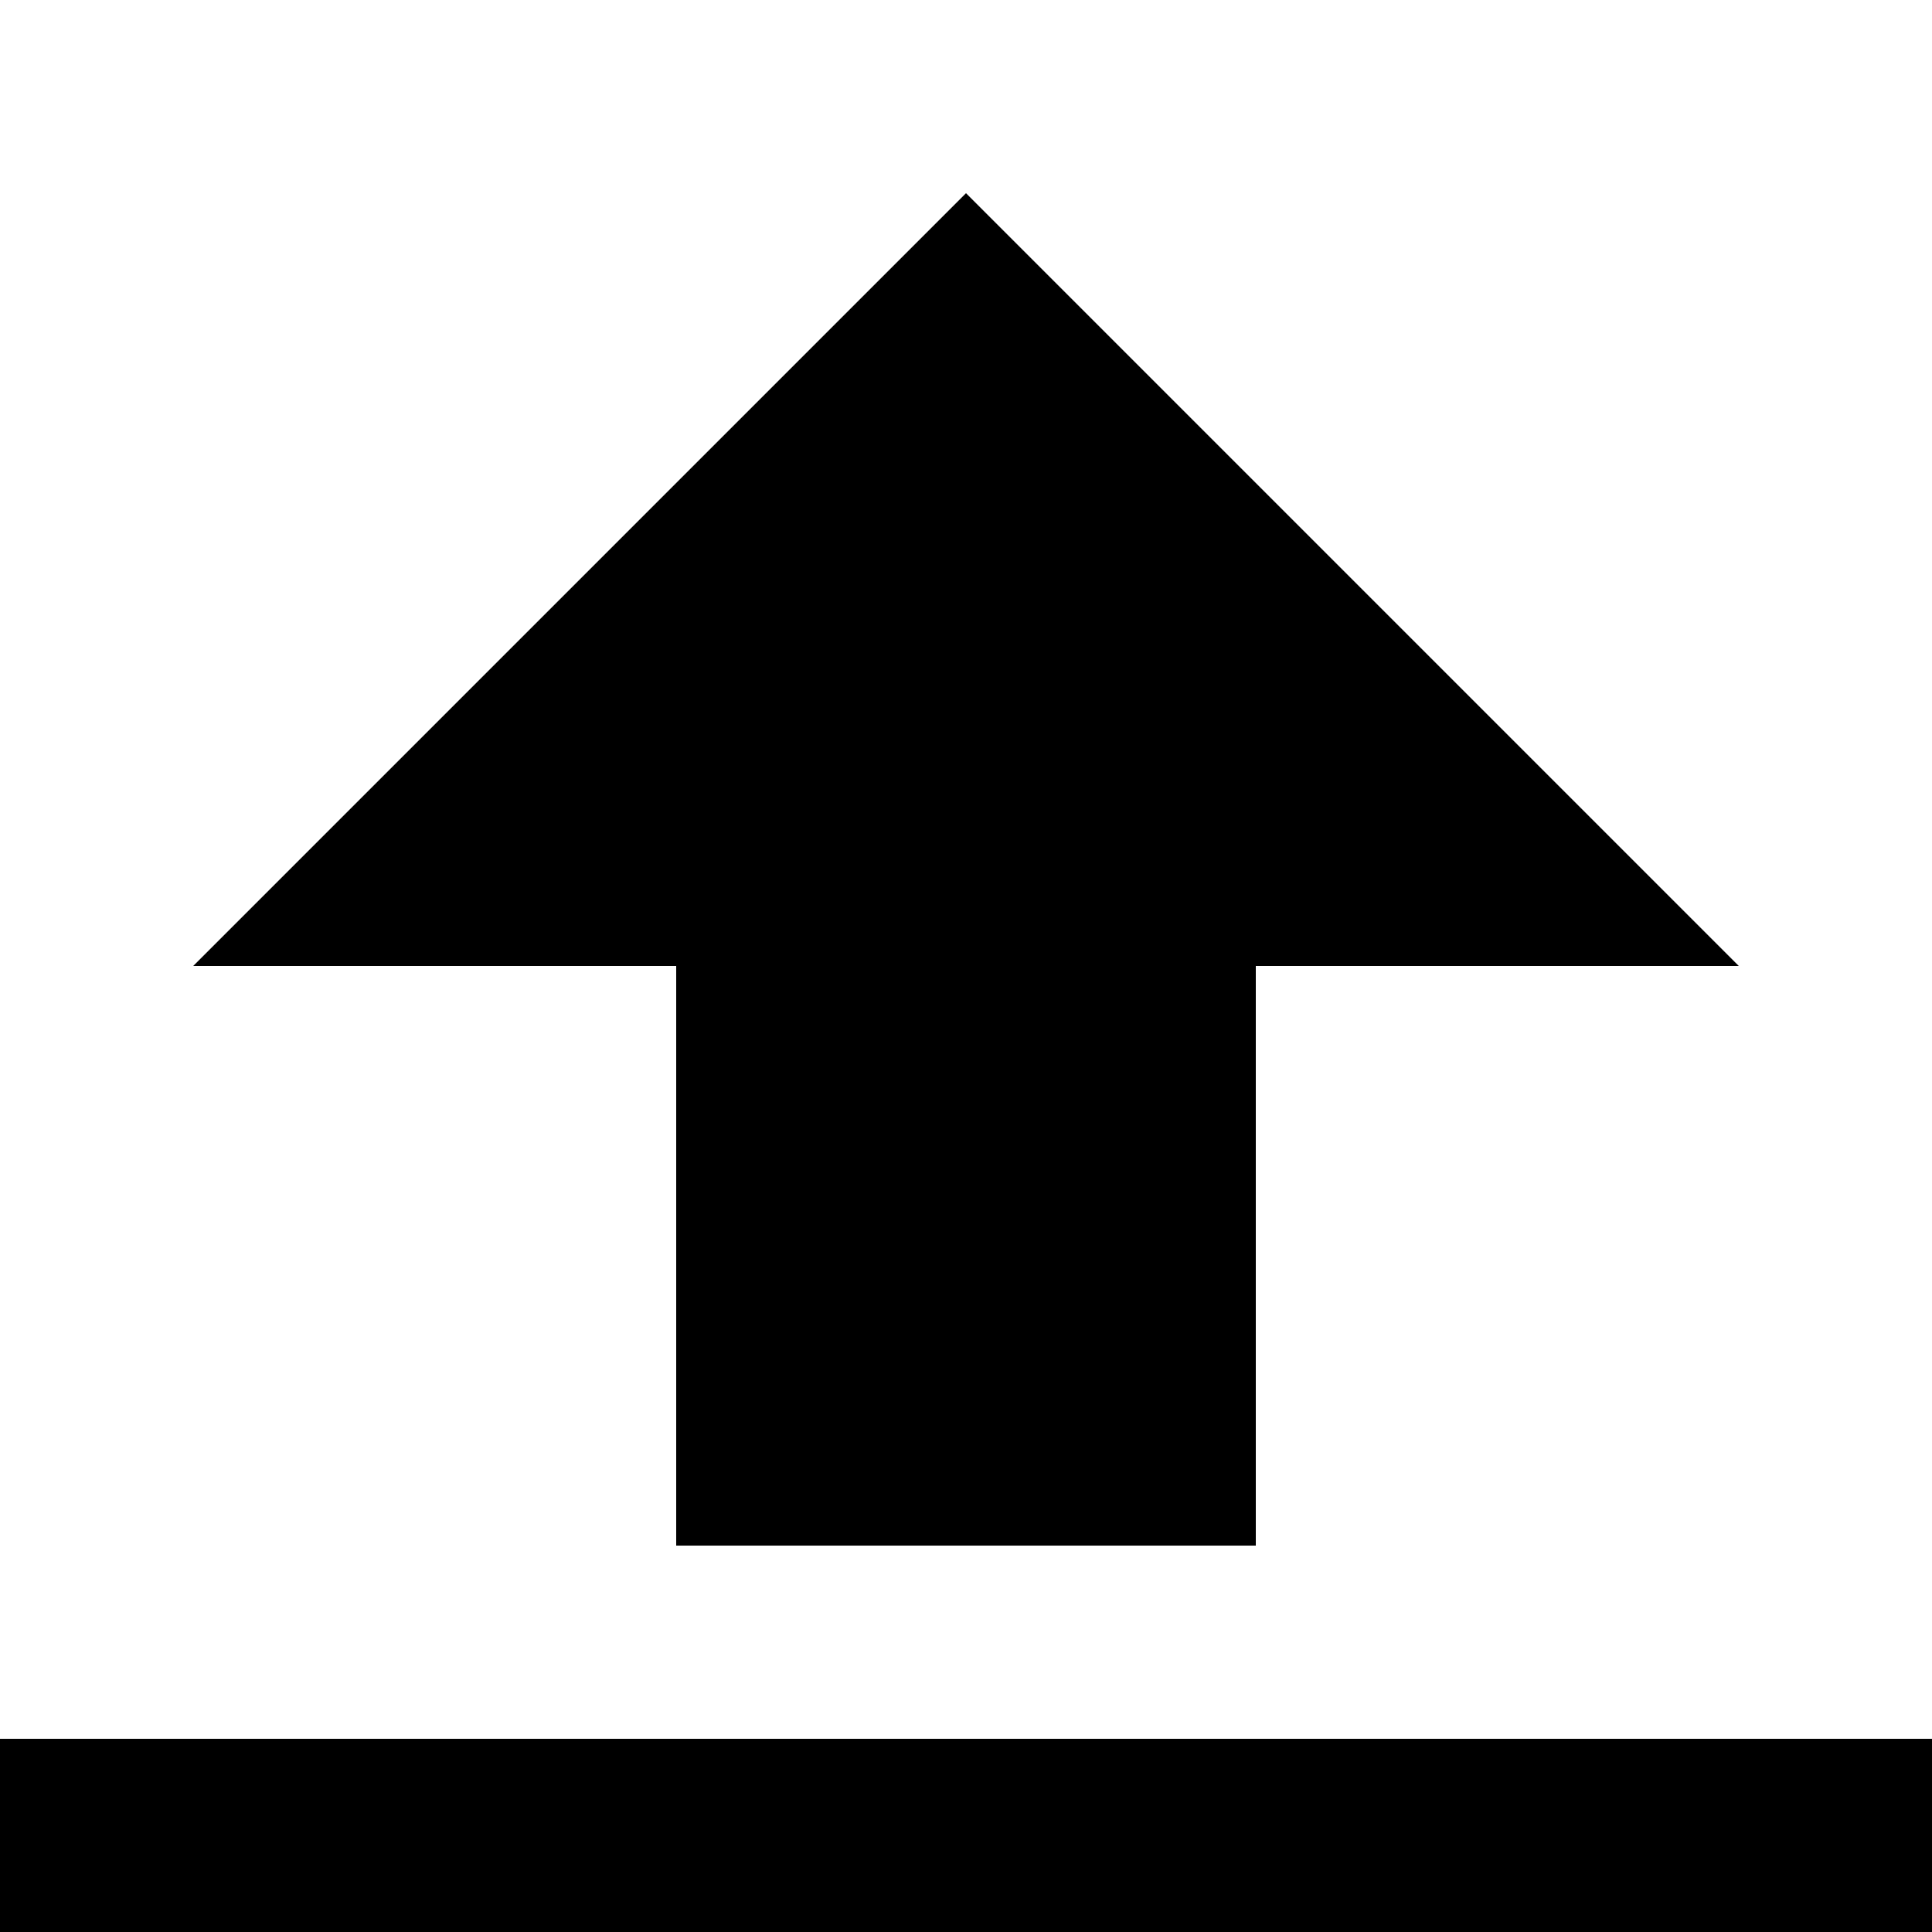
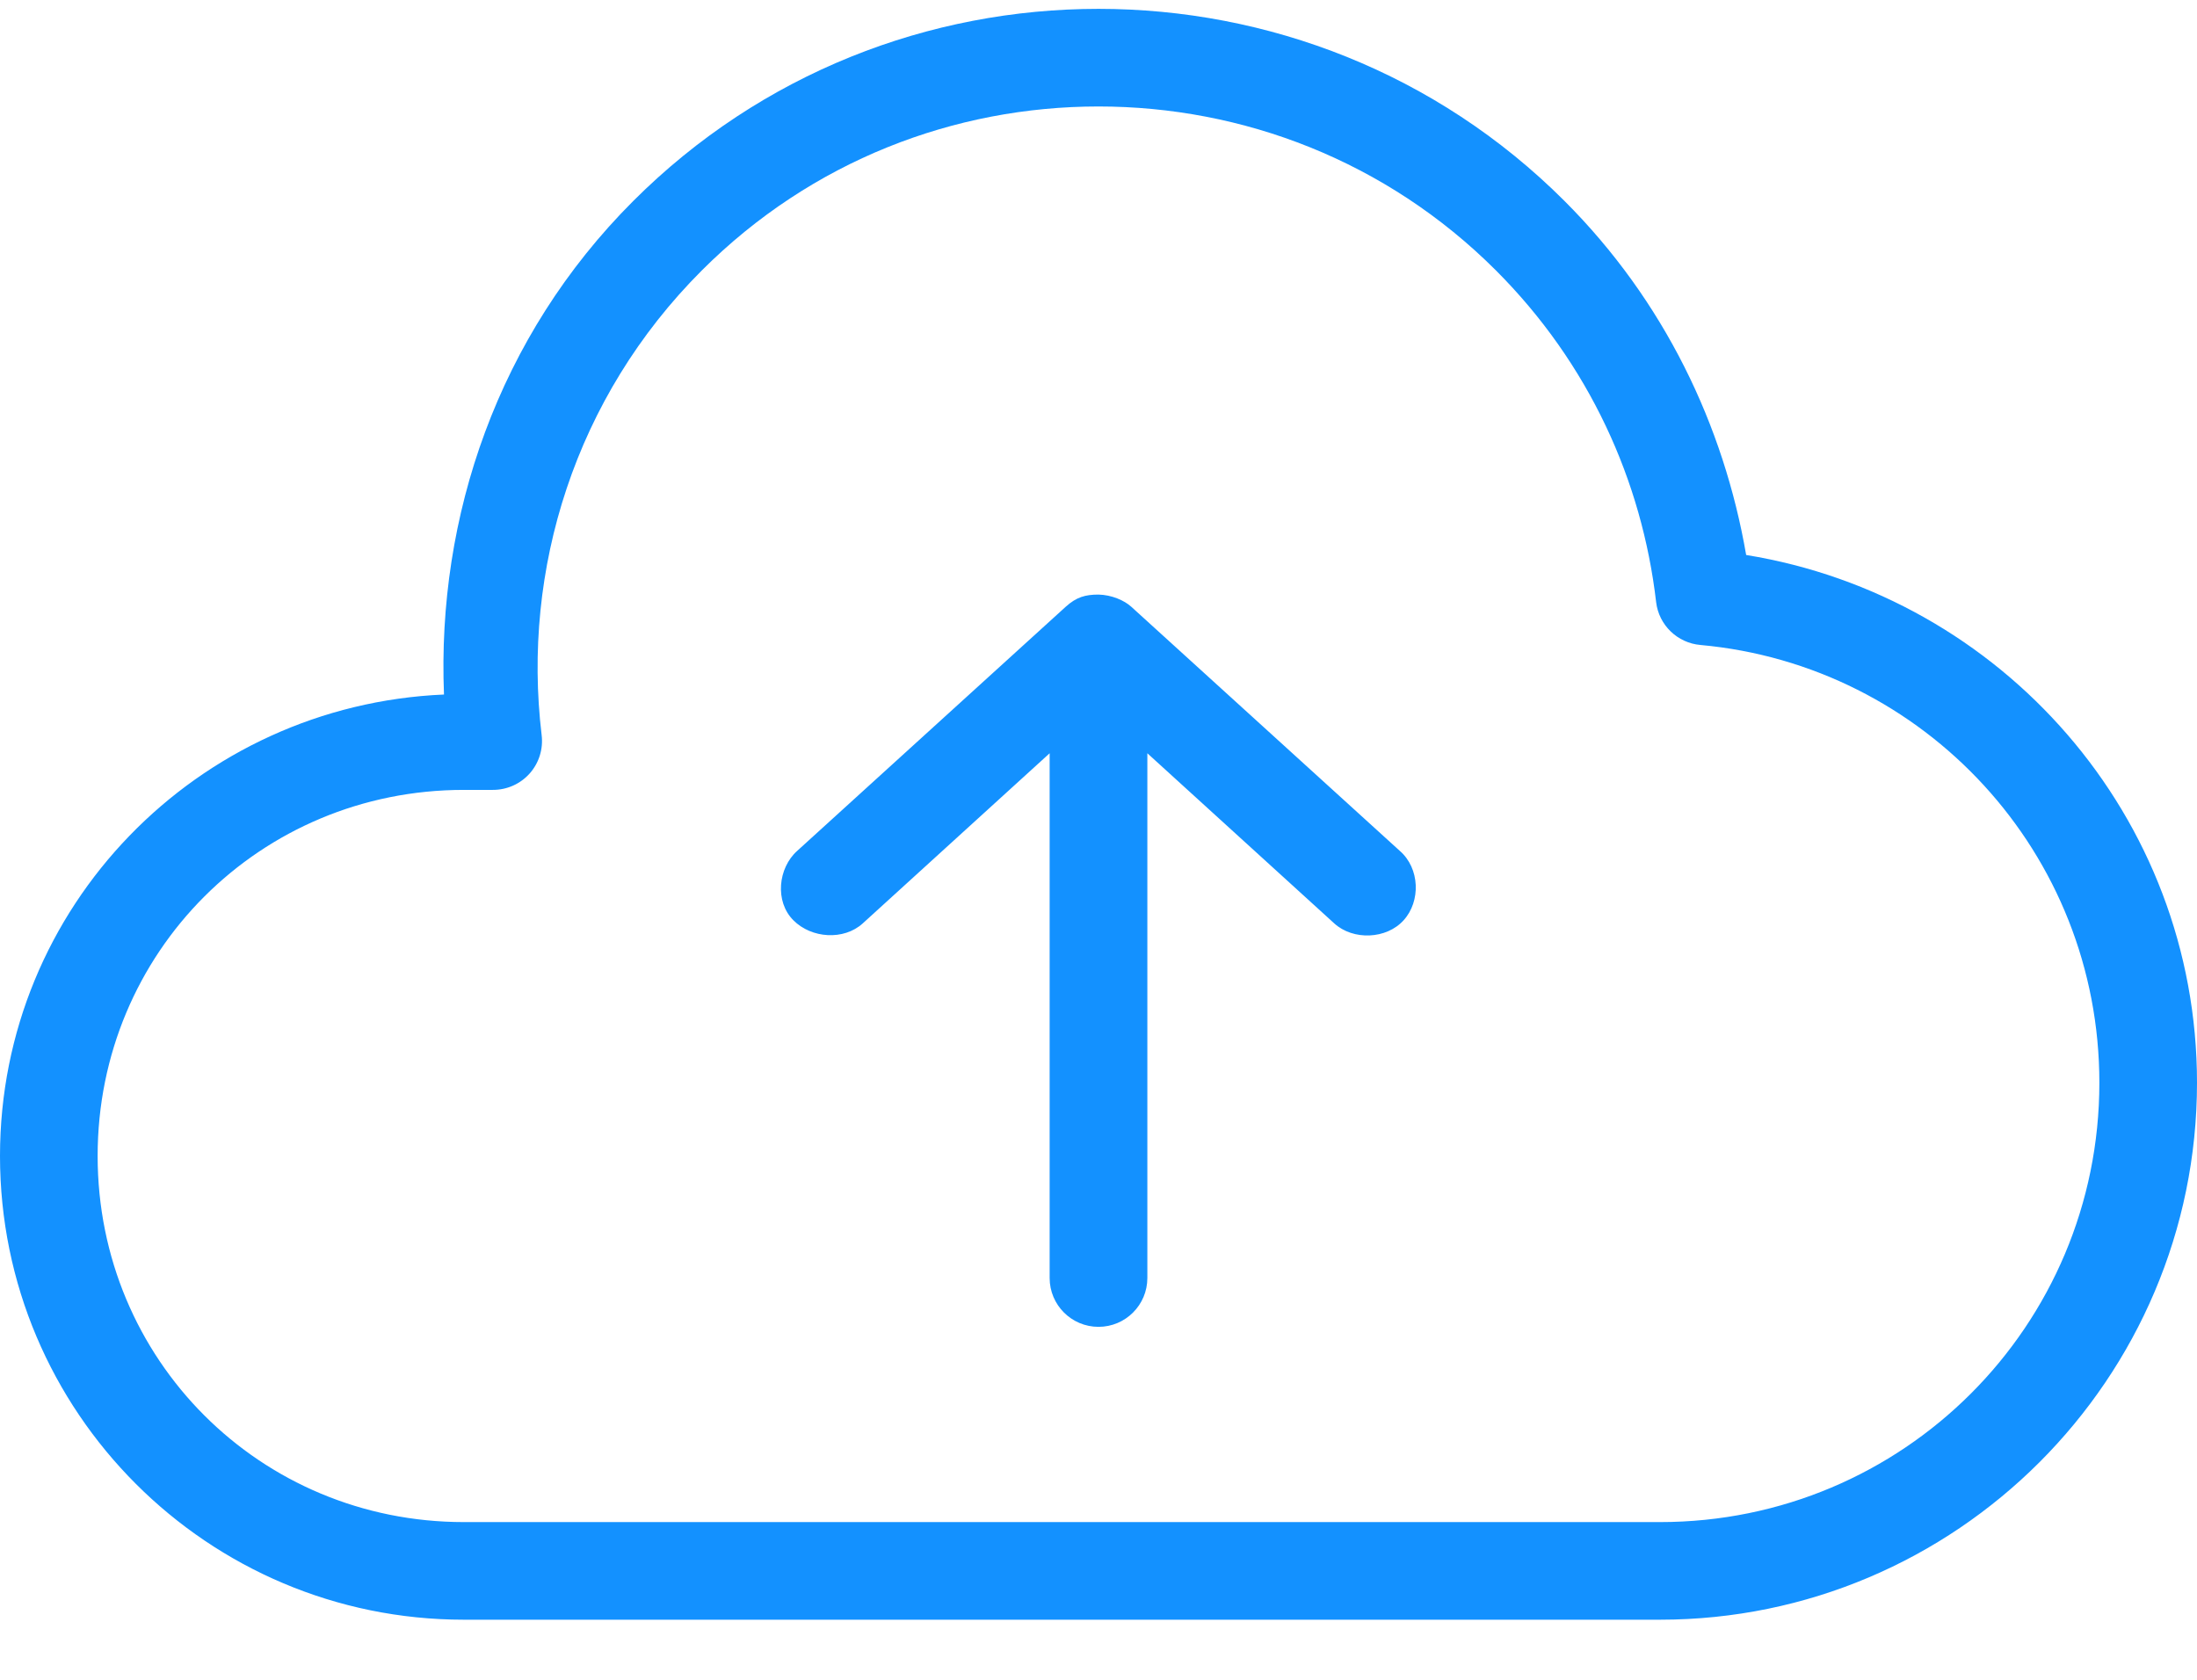
- <svg xmlns="http://www.w3.org/2000/svg" version="1.1" width="20" height="20" viewBox="0 0 20 20">
-   <path d="M13 10v6h-6v-6h-5l8-8 8 8h-5zM0 18h20v2h-20v-2z" />
+ <svg xmlns="http://www.w3.org/2000/svg" width="34px" height="26px" viewBox="0 0 34 26" version="1.1">
+   <g id="New-updated_-screens" stroke="none" stroke-width="1" fill="none" fill-rule="evenodd">
+     <g id="New-Group" transform="translate(-683, -621)" fill="#1391FF" fill-rule="nonzero">
+       <g id="Group-7" transform="translate(301, 102)">
+         <g id="Group-5" transform="translate(20, 18)">
+           <g id="Group-3" transform="translate(0, 88)">
+             <g id="upload" transform="translate(177, 396)">
+               <g id="Group-6" transform="translate(82, 17)">
+                 <g id="Group" transform="translate(103, 0)">
+                   <path d="M17,0.137 C19.608,0.137 22.224,1.123 24.213,3.112 C25.757,4.656 26.677,6.587 27.023,8.59 C30.973,9.231 34,12.634 34,16.759 C34,21.34 30.27,25.07 25.689,25.07 L7.178,25.07 C3.214,25.07 0,21.856 0,17.892 C0,14.034 3.053,10.914 6.871,10.75 C6.76,8.001 7.704,5.206 9.799,3.112 C11.787,1.124 14.392,0.137 17,0.137 L17,0.137 Z M17,1.648 C14.774,1.648 12.561,2.486 10.861,4.186 C8.896,6.151 8.076,8.82 8.382,11.376 C8.409,11.592 8.342,11.809 8.197,11.972 C8.052,12.135 7.844,12.227 7.626,12.226 L7.178,12.226 C4.025,12.226 1.511,14.74 1.511,17.892 C1.511,21.045 4.025,23.559 7.178,23.559 L25.689,23.559 C29.453,23.559 32.489,20.523 32.489,16.759 C32.489,13.204 29.781,10.297 26.315,9.983 C25.959,9.952 25.673,9.676 25.63,9.322 C25.412,7.444 24.593,5.629 23.151,4.186 C21.452,2.487 19.226,1.648 17,1.648 L17,1.648 Z M17,9.203 C17.202,9.207 17.4,9.293 17.508,9.392 L21.663,13.17 C21.974,13.44 21.989,13.95 21.722,14.244 C21.456,14.539 20.941,14.559 20.648,14.292 L17.756,11.659 L17.756,19.781 C17.756,20.199 17.417,20.537 17,20.537 C16.583,20.537 16.244,20.199 16.244,19.781 L16.244,11.659 L13.352,14.292 C13.059,14.559 12.558,14.526 12.278,14.244 C11.987,13.953 12.041,13.435 12.337,13.17 L16.492,9.392 C16.659,9.24 16.799,9.203 17,9.203 L17,9.203 Z" id="Shape" />
+                 </g>
+               </g>
+             </g>
+           </g>
+         </g>
+       </g>
+     </g>
+   </g>
</svg>
